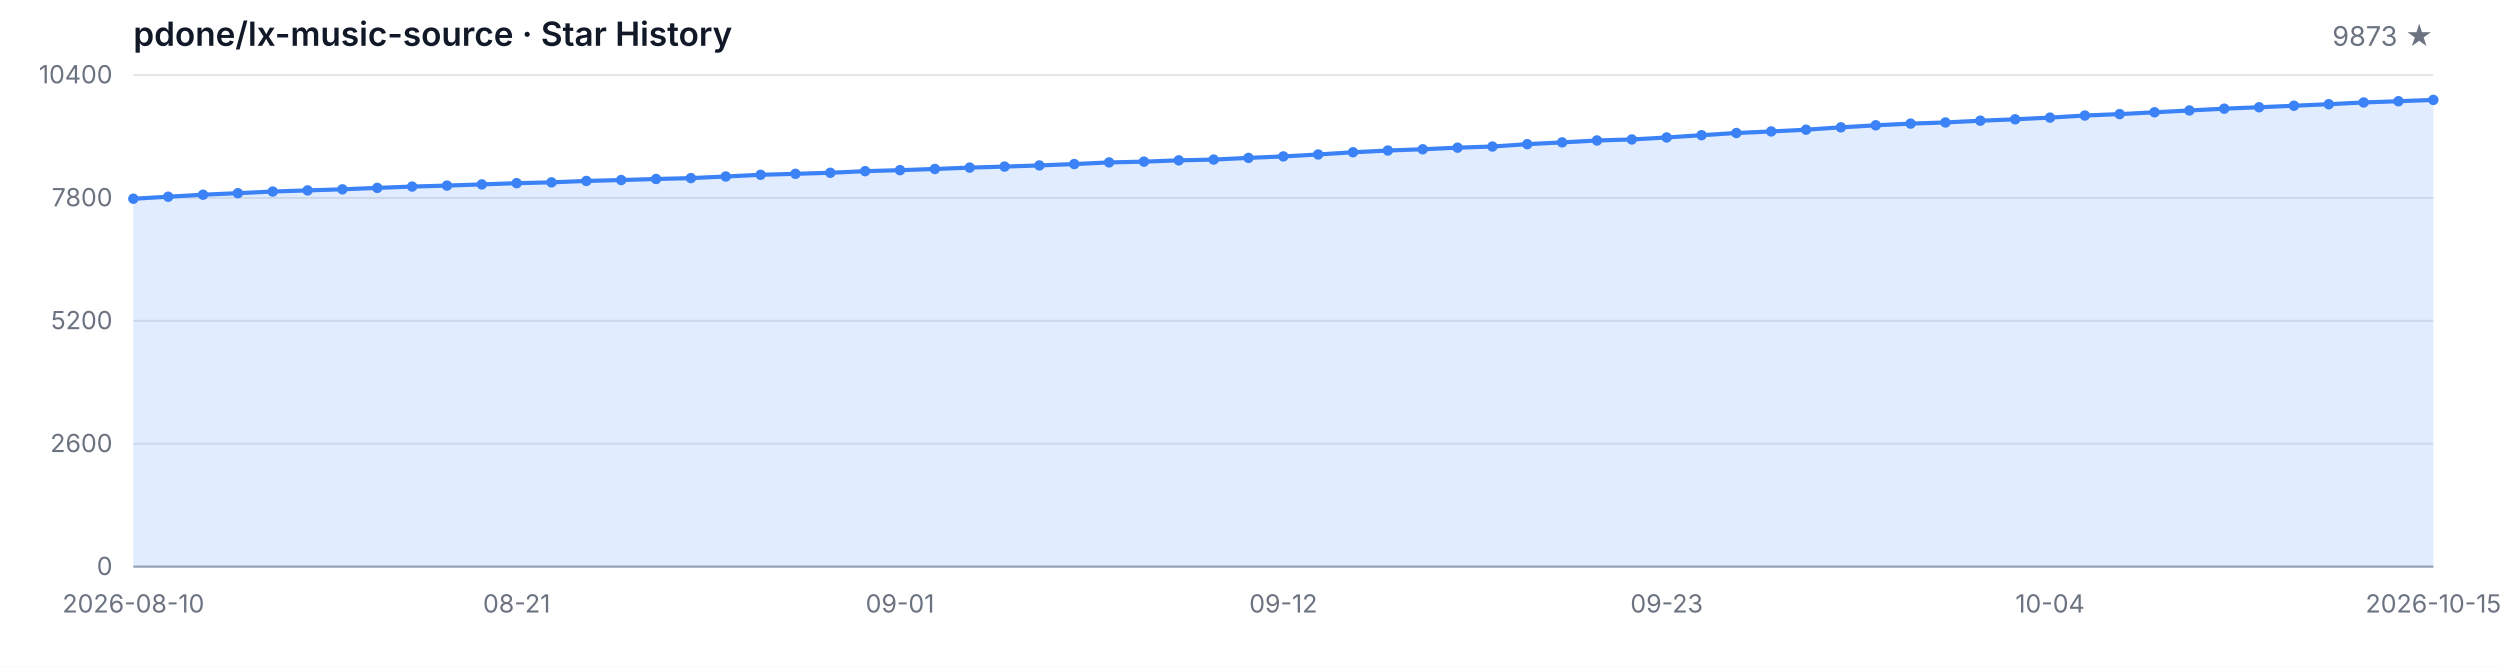
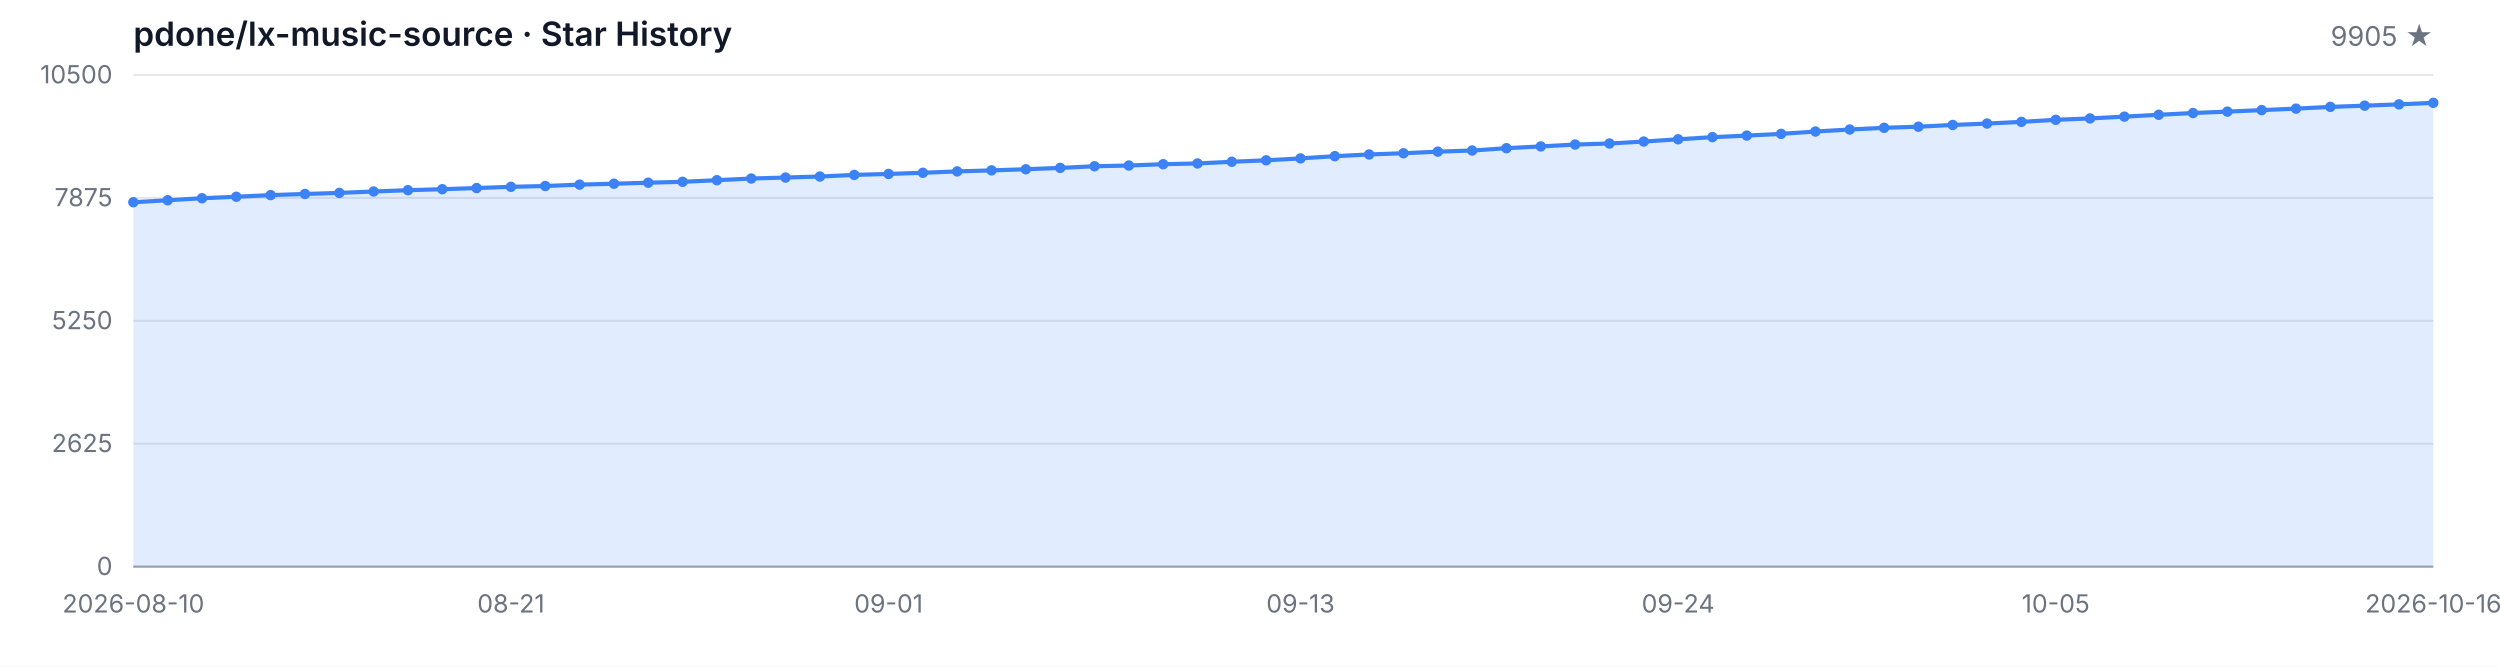
<svg xmlns="http://www.w3.org/2000/svg" width="1200" height="320" viewBox="0 0 1200 320" role="img" aria-label="Star History">
  <style>
  .bg { fill: #ffffff; }
  .grid { stroke: #e5e7eb; stroke-width: 1; }
  .axis { stroke: #9ca3af; stroke-width: 1; }
  .area { fill: rgba(59, 130, 246, 0.15); }
  .line { fill: none; stroke: #3b82f6; stroke-width: 2; stroke-linejoin: round; stroke-linecap: round; }
  .dot { fill: #3b82f6; }
  .tlabel { fill: #6b7280; font-family: -apple-system, BlinkMacSystemFont, 'Segoe UI', sans-serif; font-size: 12px; }
  .title { fill: #111827; font-family: -apple-system, BlinkMacSystemFont, 'Segoe UI', sans-serif; font-size: 16px; font-weight: 600; }
  .subtitle { fill: #6b7280; font-family: -apple-system, BlinkMacSystemFont, 'Segoe UI', sans-serif; font-size: 13px; }
  @media (prefers-color-scheme: dark) {
    .bg { fill: #0d1117; }
    .grid { stroke: #21262d; }
    .axis { stroke: #484f58; }
    .area { fill: rgba(58, 132, 255, 0.18); }
    .line { stroke: #58a6ff; }
    .dot { fill: #58a6ff; }
    .tlabel { fill: #8b949e; }
    .title { fill: #c9d1d9; }
    .subtitle { fill: #8b949e; }
  }
</style>
  <rect class="bg" width="1200" height="320" />
  <text class="title" x="64" y="22">pdone/lx-music-source · Star History</text>
-   <text class="subtitle" x="1168" y="22" text-anchor="end">9873 ★</text>
+   <text class="subtitle" x="1168" y="22" text-anchor="end">9905 ★</text>
  <line class="grid" x1="64" y1="272.00" x2="1168" y2="272.00" />
  <line class="grid" x1="64" y1="213.00" x2="1168" y2="213.00" />
  <line class="grid" x1="64" y1="154.00" x2="1168" y2="154.00" />
  <line class="grid" x1="64" y1="95.00" x2="1168" y2="95.00" />
  <line class="grid" x1="64" y1="36.00" x2="1168" y2="36.00" />
  <text class="tlabel" x="54" y="276.00" text-anchor="end">0</text>
-   <text class="tlabel" x="54" y="217.00" text-anchor="end">2600</text>
-   <text class="tlabel" x="54" y="158.00" text-anchor="end">5200</text>
-   <text class="tlabel" x="54" y="99.00" text-anchor="end">7800</text>
-   <text class="tlabel" x="54" y="40.00" text-anchor="end">10400</text>
+   <text class="tlabel" x="54" y="217.00" text-anchor="end">2625</text>
+   <text class="tlabel" x="54" y="158.00" text-anchor="end">5250</text>
+   <text class="tlabel" x="54" y="99.00" text-anchor="end">7875</text>
+   <text class="tlabel" x="54" y="40.00" text-anchor="end">10500</text>
  <line class="axis" x1="64" y1="272" x2="1168" y2="272" />
-   <path class="area" d="M 64.00 272.00 L 64.00 95.39 L 80.73 94.43 L 97.45 93.46 L 114.18 92.73 L 130.91 91.94 L 147.64 91.39 L 164.36 90.87 L 181.09 90.19 L 197.82 89.55 L 214.55 89.08 L 231.27 88.51 L 248.00 87.92 L 264.73 87.53 L 281.45 86.85 L 298.18 86.42 L 314.91 85.92 L 331.64 85.49 L 348.36 84.72 L 365.09 83.90 L 381.82 83.43 L 398.55 82.93 L 415.27 82.16 L 432.00 81.68 L 448.73 81.11 L 465.45 80.45 L 482.18 79.96 L 498.91 79.41 L 515.64 78.75 L 532.36 77.96 L 549.09 77.59 L 565.82 76.96 L 582.55 76.60 L 599.27 75.78 L 616.00 75.08 L 632.73 74.15 L 649.45 73.08 L 666.18 72.24 L 682.91 71.65 L 699.64 70.88 L 716.36 70.33 L 733.09 69.20 L 749.82 68.34 L 766.55 67.43 L 783.27 66.93 L 800.00 65.98 L 816.73 64.89 L 833.45 63.84 L 850.18 63.09 L 866.91 62.25 L 883.64 61.12 L 900.36 60.14 L 917.09 59.33 L 933.82 58.78 L 950.55 57.94 L 967.27 57.26 L 984.00 56.45 L 1000.73 55.45 L 1017.45 54.77 L 1034.18 53.90 L 1050.91 53.02 L 1067.64 52.16 L 1084.36 51.48 L 1101.09 50.75 L 1117.82 50.02 L 1134.55 49.18 L 1151.27 48.59 L 1168.00 47.96 L 1168.00 272.00 Z" />
-   <path class="line" d="M 64.00 95.39 L 80.73 94.43 L 97.45 93.46 L 114.18 92.73 L 130.91 91.94 L 147.64 91.39 L 164.36 90.87 L 181.09 90.19 L 197.82 89.55 L 214.55 89.08 L 231.27 88.51 L 248.00 87.92 L 264.73 87.53 L 281.45 86.85 L 298.18 86.42 L 314.91 85.92 L 331.64 85.49 L 348.36 84.72 L 365.09 83.90 L 381.82 83.43 L 398.55 82.93 L 415.27 82.16 L 432.00 81.68 L 448.73 81.11 L 465.45 80.45 L 482.18 79.96 L 498.91 79.41 L 515.64 78.75 L 532.36 77.96 L 549.09 77.59 L 565.82 76.96 L 582.55 76.60 L 599.27 75.78 L 616.00 75.08 L 632.73 74.15 L 649.45 73.08 L 666.18 72.24 L 682.91 71.65 L 699.64 70.88 L 716.36 70.33 L 733.09 69.20 L 749.82 68.34 L 766.55 67.43 L 783.27 66.93 L 800.00 65.98 L 816.73 64.89 L 833.45 63.84 L 850.18 63.09 L 866.91 62.25 L 883.64 61.12 L 900.36 60.14 L 917.09 59.33 L 933.82 58.78 L 950.55 57.94 L 967.27 57.26 L 984.00 56.45 L 1000.73 55.45 L 1017.45 54.77 L 1034.18 53.90 L 1050.91 53.02 L 1067.64 52.16 L 1084.36 51.48 L 1101.09 50.75 L 1117.82 50.02 L 1134.55 49.18 L 1151.27 48.59 L 1168.00 47.96" />
-   <circle class="dot" cx="64.00" cy="95.39" r="2.5" />
-   <circle class="dot" cx="80.73" cy="94.43" r="2.5" />
-   <circle class="dot" cx="97.45" cy="93.46" r="2.5" />
-   <circle class="dot" cx="114.18" cy="92.73" r="2.5" />
-   <circle class="dot" cx="130.91" cy="91.94" r="2.5" />
-   <circle class="dot" cx="147.64" cy="91.39" r="2.5" />
-   <circle class="dot" cx="164.36" cy="90.87" r="2.5" />
-   <circle class="dot" cx="181.09" cy="90.19" r="2.5" />
-   <circle class="dot" cx="197.82" cy="89.55" r="2.5" />
-   <circle class="dot" cx="214.55" cy="89.08" r="2.5" />
-   <circle class="dot" cx="231.27" cy="88.51" r="2.5" />
-   <circle class="dot" cx="248.00" cy="87.92" r="2.5" />
-   <circle class="dot" cx="264.73" cy="87.53" r="2.5" />
-   <circle class="dot" cx="281.45" cy="86.85" r="2.5" />
-   <circle class="dot" cx="298.18" cy="86.42" r="2.5" />
-   <circle class="dot" cx="314.91" cy="85.92" r="2.5" />
-   <circle class="dot" cx="331.64" cy="85.49" r="2.5" />
-   <circle class="dot" cx="348.36" cy="84.72" r="2.5" />
-   <circle class="dot" cx="365.09" cy="83.90" r="2.5" />
-   <circle class="dot" cx="381.82" cy="83.43" r="2.5" />
-   <circle class="dot" cx="398.55" cy="82.93" r="2.5" />
-   <circle class="dot" cx="415.27" cy="82.16" r="2.5" />
-   <circle class="dot" cx="432.00" cy="81.68" r="2.5" />
-   <circle class="dot" cx="448.73" cy="81.11" r="2.5" />
-   <circle class="dot" cx="465.45" cy="80.45" r="2.5" />
-   <circle class="dot" cx="482.18" cy="79.96" r="2.5" />
-   <circle class="dot" cx="498.91" cy="79.41" r="2.5" />
-   <circle class="dot" cx="515.64" cy="78.75" r="2.5" />
-   <circle class="dot" cx="532.36" cy="77.96" r="2.5" />
-   <circle class="dot" cx="549.09" cy="77.59" r="2.5" />
-   <circle class="dot" cx="565.82" cy="76.96" r="2.5" />
-   <circle class="dot" cx="582.55" cy="76.60" r="2.5" />
-   <circle class="dot" cx="599.27" cy="75.78" r="2.5" />
-   <circle class="dot" cx="616.00" cy="75.08" r="2.5" />
-   <circle class="dot" cx="632.73" cy="74.15" r="2.5" />
-   <circle class="dot" cx="649.45" cy="73.08" r="2.5" />
-   <circle class="dot" cx="666.18" cy="72.24" r="2.5" />
-   <circle class="dot" cx="682.91" cy="71.65" r="2.5" />
-   <circle class="dot" cx="699.64" cy="70.88" r="2.5" />
-   <circle class="dot" cx="716.36" cy="70.33" r="2.5" />
-   <circle class="dot" cx="733.09" cy="69.20" r="2.5" />
-   <circle class="dot" cx="749.82" cy="68.34" r="2.5" />
-   <circle class="dot" cx="766.55" cy="67.43" r="2.5" />
-   <circle class="dot" cx="783.27" cy="66.93" r="2.5" />
-   <circle class="dot" cx="800.00" cy="65.98" r="2.5" />
-   <circle class="dot" cx="816.73" cy="64.89" r="2.5" />
-   <circle class="dot" cx="833.45" cy="63.84" r="2.5" />
-   <circle class="dot" cx="850.18" cy="63.09" r="2.5" />
-   <circle class="dot" cx="866.91" cy="62.25" r="2.5" />
-   <circle class="dot" cx="883.64" cy="61.12" r="2.5" />
-   <circle class="dot" cx="900.36" cy="60.14" r="2.5" />
-   <circle class="dot" cx="917.09" cy="59.33" r="2.5" />
-   <circle class="dot" cx="933.82" cy="58.78" r="2.5" />
-   <circle class="dot" cx="950.55" cy="57.94" r="2.5" />
-   <circle class="dot" cx="967.27" cy="57.26" r="2.5" />
-   <circle class="dot" cx="984.00" cy="56.45" r="2.5" />
-   <circle class="dot" cx="1000.73" cy="55.45" r="2.5" />
-   <circle class="dot" cx="1017.45" cy="54.77" r="2.5" />
-   <circle class="dot" cx="1034.18" cy="53.90" r="2.5" />
-   <circle class="dot" cx="1050.91" cy="53.02" r="2.5" />
-   <circle class="dot" cx="1067.64" cy="52.16" r="2.5" />
-   <circle class="dot" cx="1084.36" cy="51.48" r="2.5" />
-   <circle class="dot" cx="1101.09" cy="50.75" r="2.5" />
-   <circle class="dot" cx="1117.82" cy="50.02" r="2.5" />
-   <circle class="dot" cx="1134.55" cy="49.18" r="2.5" />
-   <circle class="dot" cx="1151.27" cy="48.59" r="2.5" />
-   <circle class="dot" cx="1168.00" cy="47.96" r="2.5" />
+   <path class="area" d="M 64.00 272.00 L 64.00 97.07 L 80.48 96.12 L 96.96 95.16 L 113.43 94.44 L 129.91 93.65 L 146.39 93.11 L 162.87 92.60 L 179.34 91.92 L 195.82 91.29 L 212.30 90.82 L 228.78 90.26 L 245.25 89.67 L 261.73 89.29 L 278.21 88.62 L 294.69 88.19 L 311.16 87.70 L 327.64 87.27 L 344.12 86.50 L 360.60 85.69 L 377.07 85.22 L 393.55 84.73 L 410.03 83.96 L 426.51 83.49 L 442.99 82.93 L 459.46 82.28 L 475.94 81.78 L 492.42 81.24 L 508.90 80.59 L 525.37 79.81 L 541.85 79.45 L 558.33 78.82 L 574.81 78.46 L 591.28 77.65 L 607.76 76.95 L 624.24 76.03 L 640.72 74.97 L 657.19 74.14 L 673.67 73.56 L 690.15 72.79 L 706.63 72.25 L 723.10 71.13 L 739.58 70.28 L 756.06 69.38 L 772.54 68.88 L 789.01 67.94 L 805.49 66.86 L 821.97 65.83 L 838.45 65.08 L 854.93 64.25 L 871.40 63.13 L 887.88 62.16 L 904.36 61.35 L 920.84 60.81 L 937.31 59.98 L 953.79 59.31 L 970.27 58.50 L 986.75 57.51 L 1003.22 56.84 L 1019.70 55.98 L 1036.18 55.10 L 1052.66 54.25 L 1069.13 53.58 L 1085.61 52.86 L 1102.09 52.14 L 1118.57 51.31 L 1135.04 50.72 L 1151.52 50.09 L 1168.00 49.37 L 1168.00 272.00 Z" />
+   <path class="line" d="M 64.00 97.07 L 80.48 96.12 L 96.96 95.16 L 113.43 94.44 L 129.91 93.65 L 146.39 93.11 L 162.87 92.60 L 179.34 91.92 L 195.82 91.29 L 212.30 90.82 L 228.78 90.26 L 245.25 89.67 L 261.73 89.29 L 278.21 88.62 L 294.69 88.19 L 311.16 87.70 L 327.64 87.27 L 344.12 86.50 L 360.60 85.69 L 377.07 85.22 L 393.55 84.73 L 410.03 83.96 L 426.51 83.49 L 442.99 82.93 L 459.46 82.28 L 475.94 81.78 L 492.42 81.24 L 508.90 80.59 L 525.37 79.81 L 541.85 79.45 L 558.33 78.82 L 574.81 78.46 L 591.28 77.65 L 607.76 76.95 L 624.24 76.03 L 640.72 74.97 L 657.19 74.14 L 673.67 73.56 L 690.15 72.79 L 706.63 72.25 L 723.10 71.13 L 739.58 70.28 L 756.06 69.38 L 772.54 68.88 L 789.01 67.94 L 805.49 66.86 L 821.97 65.83 L 838.45 65.08 L 854.93 64.25 L 871.40 63.13 L 887.88 62.16 L 904.36 61.35 L 920.84 60.81 L 937.31 59.98 L 953.79 59.31 L 970.27 58.50 L 986.75 57.51 L 1003.22 56.84 L 1019.70 55.98 L 1036.18 55.10 L 1052.66 54.25 L 1069.13 53.58 L 1085.61 52.86 L 1102.09 52.14 L 1118.57 51.31 L 1135.04 50.72 L 1151.52 50.09 L 1168.00 49.37" />
+   <circle class="dot" cx="64.00" cy="97.07" r="2.5" />
+   <circle class="dot" cx="80.48" cy="96.12" r="2.5" />
+   <circle class="dot" cx="96.96" cy="95.16" r="2.5" />
+   <circle class="dot" cx="113.43" cy="94.44" r="2.5" />
+   <circle class="dot" cx="129.91" cy="93.65" r="2.5" />
+   <circle class="dot" cx="146.39" cy="93.11" r="2.5" />
+   <circle class="dot" cx="162.87" cy="92.60" r="2.5" />
+   <circle class="dot" cx="179.34" cy="91.92" r="2.5" />
+   <circle class="dot" cx="195.82" cy="91.29" r="2.5" />
+   <circle class="dot" cx="212.30" cy="90.82" r="2.5" />
+   <circle class="dot" cx="228.78" cy="90.26" r="2.5" />
+   <circle class="dot" cx="245.25" cy="89.67" r="2.5" />
+   <circle class="dot" cx="261.73" cy="89.29" r="2.5" />
+   <circle class="dot" cx="278.21" cy="88.62" r="2.5" />
+   <circle class="dot" cx="294.69" cy="88.19" r="2.5" />
+   <circle class="dot" cx="311.16" cy="87.70" r="2.5" />
+   <circle class="dot" cx="327.64" cy="87.27" r="2.5" />
+   <circle class="dot" cx="344.12" cy="86.50" r="2.5" />
+   <circle class="dot" cx="360.60" cy="85.69" r="2.5" />
+   <circle class="dot" cx="377.07" cy="85.22" r="2.5" />
+   <circle class="dot" cx="393.55" cy="84.73" r="2.5" />
+   <circle class="dot" cx="410.03" cy="83.96" r="2.5" />
+   <circle class="dot" cx="426.51" cy="83.49" r="2.5" />
+   <circle class="dot" cx="442.99" cy="82.93" r="2.5" />
+   <circle class="dot" cx="459.46" cy="82.28" r="2.5" />
+   <circle class="dot" cx="475.94" cy="81.78" r="2.5" />
+   <circle class="dot" cx="492.42" cy="81.24" r="2.5" />
+   <circle class="dot" cx="508.90" cy="80.59" r="2.5" />
+   <circle class="dot" cx="525.37" cy="79.81" r="2.5" />
+   <circle class="dot" cx="541.85" cy="79.45" r="2.5" />
+   <circle class="dot" cx="558.33" cy="78.82" r="2.5" />
+   <circle class="dot" cx="574.81" cy="78.46" r="2.5" />
+   <circle class="dot" cx="591.28" cy="77.65" r="2.5" />
+   <circle class="dot" cx="607.76" cy="76.95" r="2.5" />
+   <circle class="dot" cx="624.24" cy="76.03" r="2.5" />
+   <circle class="dot" cx="640.72" cy="74.97" r="2.5" />
+   <circle class="dot" cx="657.19" cy="74.14" r="2.5" />
+   <circle class="dot" cx="673.67" cy="73.56" r="2.5" />
+   <circle class="dot" cx="690.15" cy="72.79" r="2.5" />
+   <circle class="dot" cx="706.63" cy="72.25" r="2.5" />
+   <circle class="dot" cx="723.10" cy="71.13" r="2.5" />
+   <circle class="dot" cx="739.58" cy="70.28" r="2.5" />
+   <circle class="dot" cx="756.06" cy="69.38" r="2.5" />
+   <circle class="dot" cx="772.54" cy="68.88" r="2.5" />
+   <circle class="dot" cx="789.01" cy="67.94" r="2.5" />
+   <circle class="dot" cx="805.49" cy="66.86" r="2.5" />
+   <circle class="dot" cx="821.97" cy="65.83" r="2.5" />
+   <circle class="dot" cx="838.45" cy="65.08" r="2.5" />
+   <circle class="dot" cx="854.93" cy="64.25" r="2.5" />
+   <circle class="dot" cx="871.40" cy="63.13" r="2.5" />
+   <circle class="dot" cx="887.88" cy="62.16" r="2.5" />
+   <circle class="dot" cx="904.36" cy="61.35" r="2.5" />
+   <circle class="dot" cx="920.84" cy="60.81" r="2.5" />
+   <circle class="dot" cx="937.31" cy="59.98" r="2.5" />
+   <circle class="dot" cx="953.79" cy="59.31" r="2.5" />
+   <circle class="dot" cx="970.27" cy="58.50" r="2.5" />
+   <circle class="dot" cx="986.75" cy="57.51" r="2.5" />
+   <circle class="dot" cx="1003.22" cy="56.84" r="2.5" />
+   <circle class="dot" cx="1019.70" cy="55.98" r="2.5" />
+   <circle class="dot" cx="1036.18" cy="55.10" r="2.5" />
+   <circle class="dot" cx="1052.66" cy="54.25" r="2.5" />
+   <circle class="dot" cx="1069.13" cy="53.58" r="2.5" />
+   <circle class="dot" cx="1085.61" cy="52.86" r="2.5" />
+   <circle class="dot" cx="1102.09" cy="52.14" r="2.5" />
+   <circle class="dot" cx="1118.57" cy="51.31" r="2.5" />
+   <circle class="dot" cx="1135.04" cy="50.72" r="2.5" />
+   <circle class="dot" cx="1151.52" cy="50.09" r="2.5" />
+   <circle class="dot" cx="1168.00" cy="49.37" r="2.5" />
  <text class="tlabel" x="64.00" y="294" text-anchor="middle">2026-08-10</text>
-   <text class="tlabel" x="248.00" y="294" text-anchor="middle">08-21</text>
-   <text class="tlabel" x="432.00" y="294" text-anchor="middle">09-01</text>
-   <text class="tlabel" x="616.00" y="294" text-anchor="middle">09-12</text>
-   <text class="tlabel" x="800.00" y="294" text-anchor="middle">09-23</text>
-   <text class="tlabel" x="984.00" y="294" text-anchor="middle">10-04</text>
-   <text class="tlabel" x="1168.00" y="294" text-anchor="middle">2026-10-15</text>
+   <text class="tlabel" x="245.25" y="294" text-anchor="middle">08-21</text>
+   <text class="tlabel" x="426.51" y="294" text-anchor="middle">09-01</text>
+   <text class="tlabel" x="624.24" y="294" text-anchor="middle">09-13</text>
+   <text class="tlabel" x="805.49" y="294" text-anchor="middle">09-24</text>
+   <text class="tlabel" x="986.75" y="294" text-anchor="middle">10-05</text>
+   <text class="tlabel" x="1168.00" y="294" text-anchor="middle">2026-10-16</text>
</svg>
